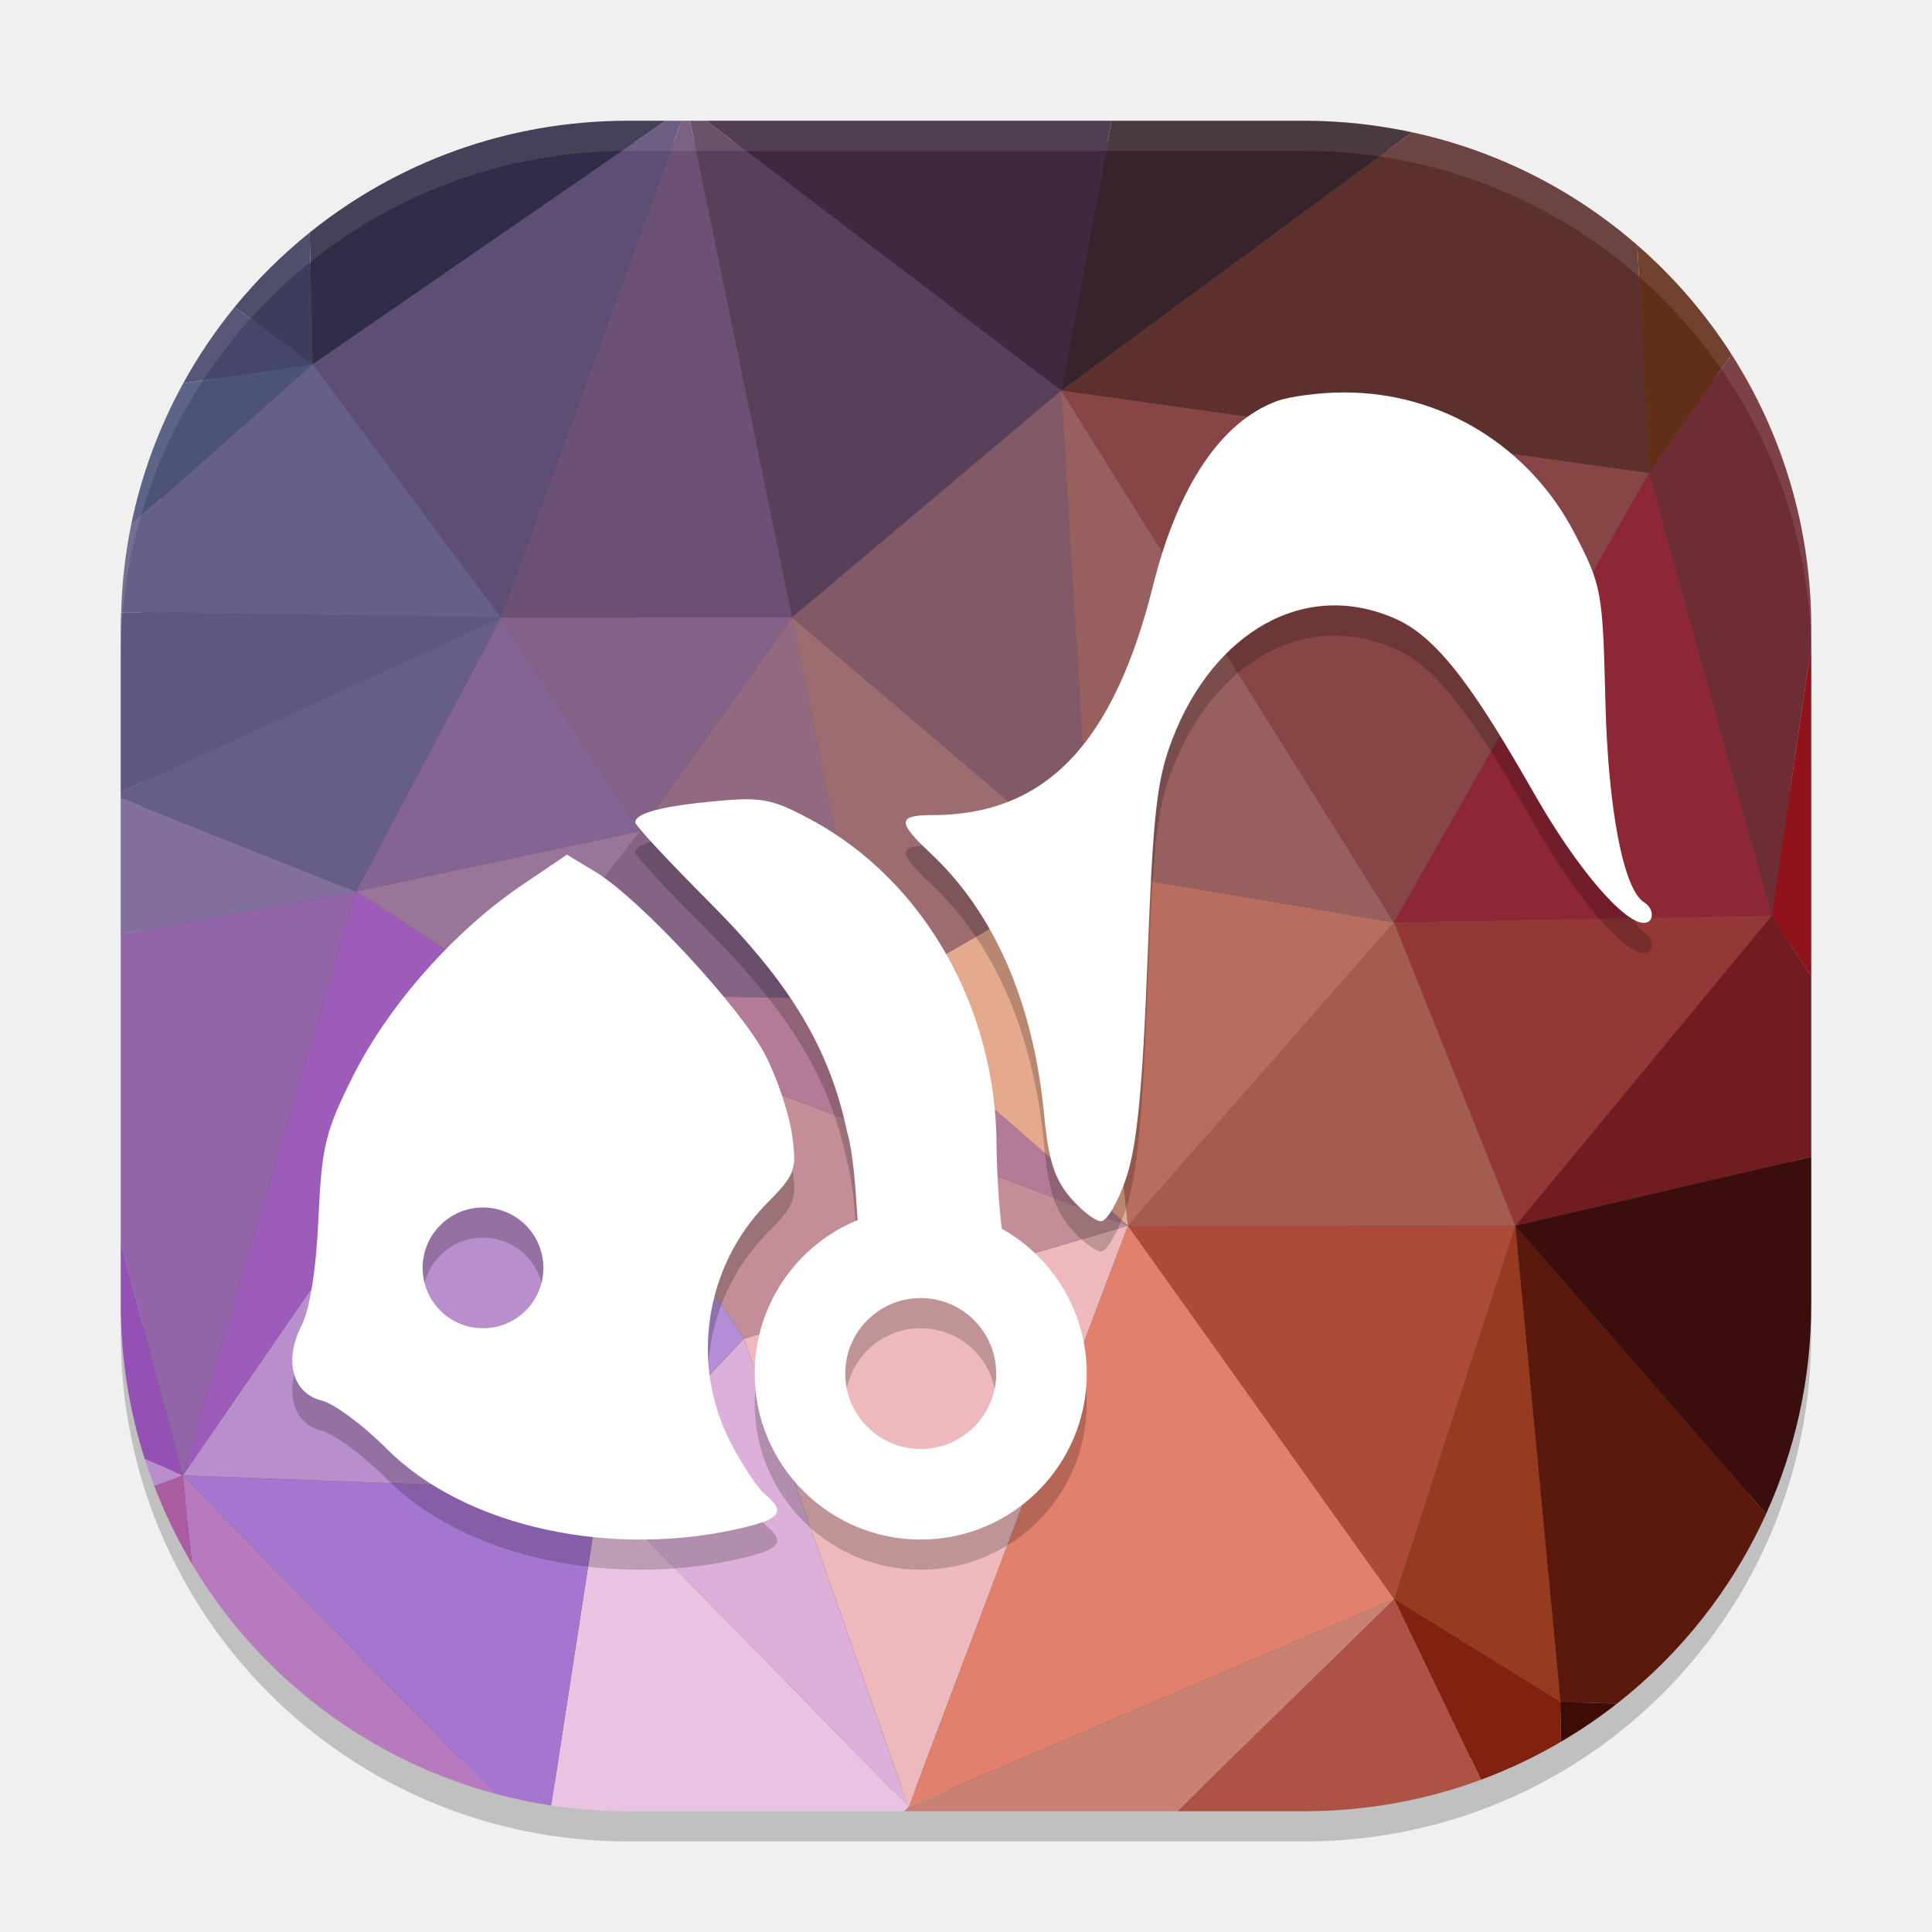
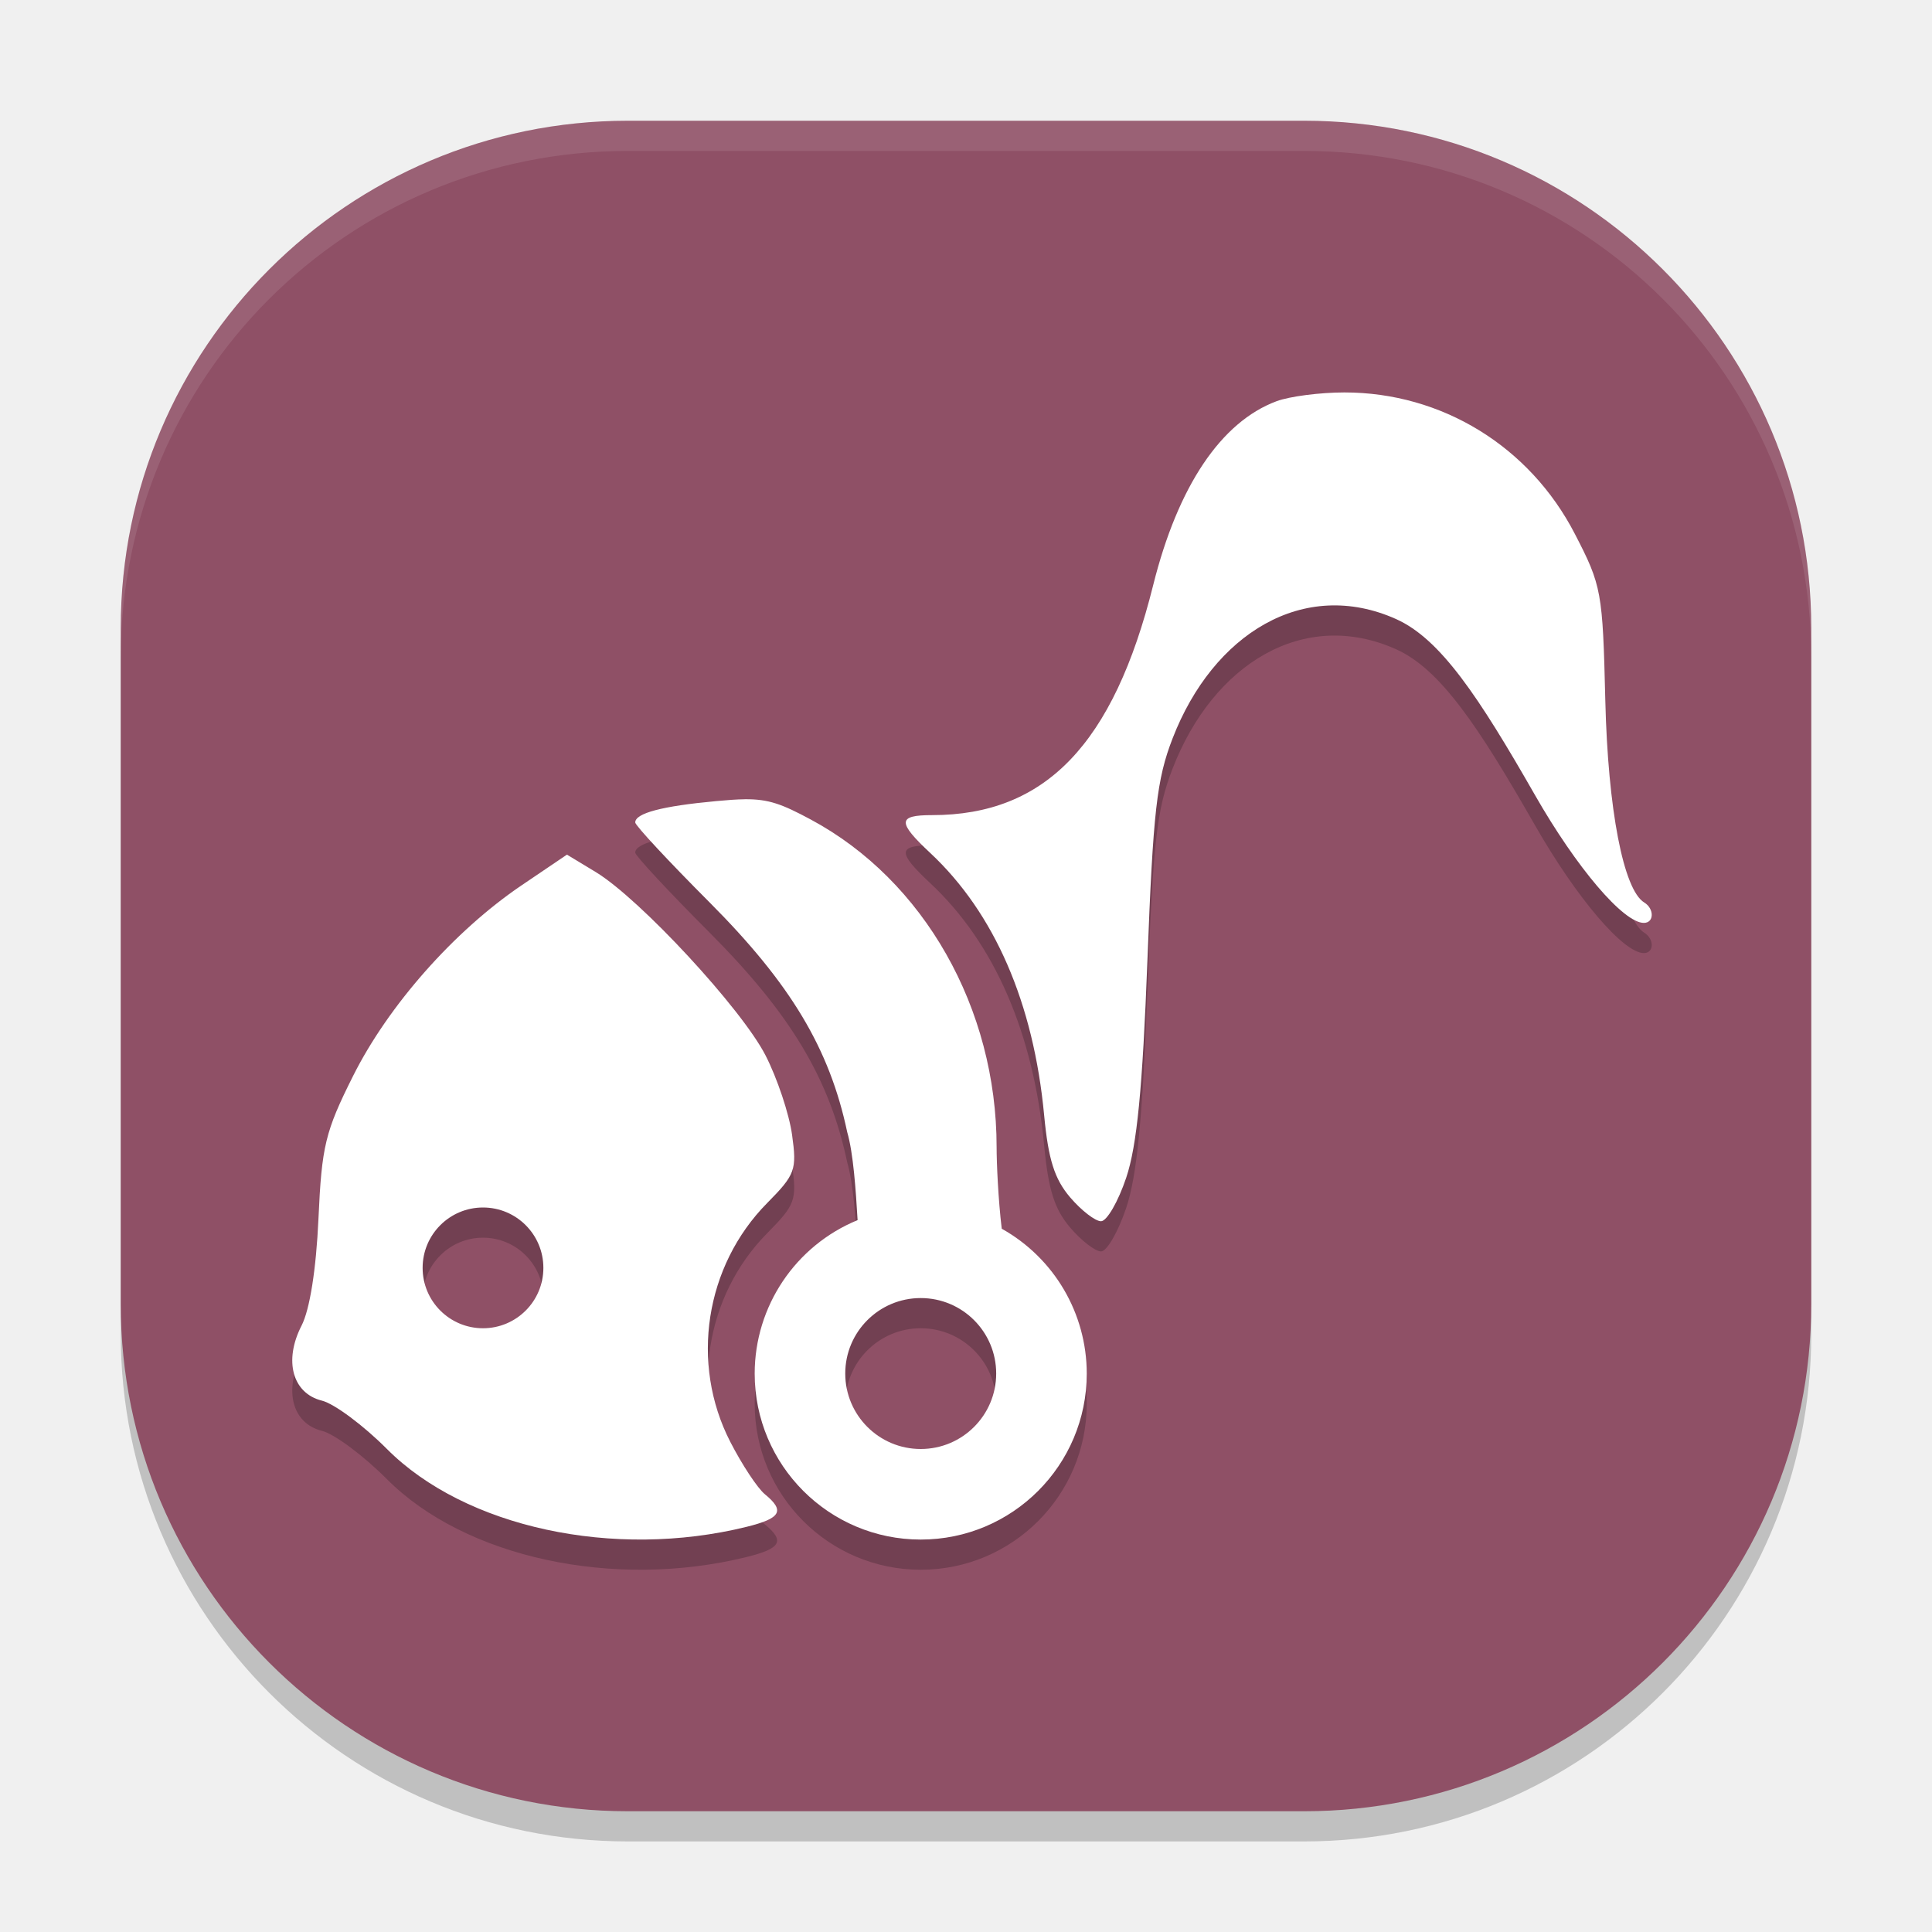
<svg xmlns="http://www.w3.org/2000/svg" width="64" height="64" version="1.1" viewBox="0 0 64 64">
-   <path d="M 60,44.2 V 21.8 C 60,12.493 52.507,5 43.2,5 h -22.4 C 11.493,5 4,12.493 4,21.8 V 44.2 C 4,53.507 11.493,61 20.8,61 h 22.4 C 52.507,61 60,53.507 60,44.2 Z" style="opacity:0.2" />
-   <path style="fill:#4d4d4d" d="M 59.3,42.92 V 21.08 C 59.3,12.005 51.995,4.7 42.92,4.7 H 21.08 c -9.075,0 -16.38,7.305 -16.38,16.38 V 42.92 C 4.7,51.995 12.005,59.3 21.08,59.3 h 21.84 c 9.075,0 16.38,-7.305 16.38,-16.38 z" />
-   <g transform="matrix(0.409758,0,0,0.409758,4,4)">
-     <path d="m 122.607,10.061 0.941,18.426 6.676,-9.596 c -2.109,-3.299 -4.677,-6.27 -7.617,-8.83 z" style="fill:#612e18" />
-     <path d="M 104.398,0.934 76.031,21.814 123.549,28.486 122.607,10.061 C 117.5,5.613 111.278,2.415 104.398,0.934 Z" style="fill:#5c312d" />
-     <path d="M 80.096,0 76.031,21.814 104.398,0.934 C 101.585,0.328 98.666,0 95.666,0 Z" style="fill:#37232c" />
-     <path d="M 47.336,0 76.031,21.814 80.096,0 Z" style="fill:#3e2941" />
-     <path d="M 46.018,0 54.271,40.16 76.031,21.814 47.336,0 Z" style="fill:#58405b" />
-     <path d="M 45.342,0 30.732,40.164 54.271,40.16 46.018,0 Z" style="fill:#6d5174" />
-     <path d="M 44.051,0 15.512,19.684 30.732,40.164 45.342,0 Z" style="fill:#5d4e75" />
-     <path d="m 15.512,19.684 -14.674,13 C 0.37,34.971 0.103,37.333 0.031,39.744 l 30.701,0.42 z" style="fill:#665f88" />
-     <path d="M 15.512,19.684 5.051,21.221 C 3.11,24.754 1.672,28.606 0.838,32.684 Z" style="fill:#4c5378" />
-     <path d="M 41,0 C 31.239,0 22.301,3.383 15.275,9.037 L 15.512,19.684 44.051,0 Z" style="fill:#312c47" />
-     <path d="M 15.275,9.037 C 13.049,10.829 11.014,12.846 9.207,15.061 l 6.305,4.623 z" style="fill:#3c3c5c" />
-     <path d="m 9.207,15.061 c -1.563,1.916 -2.957,3.977 -4.156,6.16 L 15.512,19.684 Z" style="fill:#454669" />
-     <path d="m 130.225,18.891 -6.676,9.596 9.912,35.791 3.205,-21.762 V 41 c 0,-8.157 -2.367,-15.736 -6.441,-22.109 z" style="fill:#6e2d34" />
-     <path d="m 136.666,42.516 -3.205,21.762 3.205,4.869 z" style="fill:#90131b" />
-     <path d="m 133.461,64.277 -20.723,25.061 23.928,-5.568 V 69.146 Z" style="fill:#711c21" />
-     <path d="m 136.666,83.77 -23.928,5.568 20.277,23.291 c 2.339,-5.166 3.65,-10.904 3.65,-16.963 z" style="fill:#3a0e0c" />
-     <path d="m 112.738,89.338 3.656,38.49 4.568,0.137 c 5.159,-4.04 9.315,-9.29 12.053,-15.336 z" style="fill:#5b180c" />
-     <path d="m 116.395,127.828 0.012,3.236 c 1.591,-0.931 3.113,-1.969 4.557,-3.1 z" style="fill:#3e0c05" />
-     <path d="m 102.959,119.514 7.008,14.605 c 2.249,-0.832 4.398,-1.86 6.439,-3.055 l -0.012,-3.236 z" style="fill:#81210f" />
-     <path d="m 102.959,119.514 -17.551,17.152 h 10.258 c 5.035,0 9.852,-0.901 14.301,-2.547 z" style="fill:#af5246" />
-     <path d="M 102.959,119.514 63.688,136.312 63.32,136.666 H 85.408 Z" style="fill:#c98173" />
-     <path d="M 81.422,89.322 63.688,136.312 102.959,119.514 Z" style="fill:#e1816d" />
-     <path d="M 50.386,98.461 63.688,136.312 81.422,89.322 Z" style="fill:#eeb9bd" />
-     <path style="fill:#ddb0d9" d="M 50.386,98.461 38.723,110.776 63.688,136.312 Z" />
-     <path d="m 38.723,110.775 -3.92,25.428 c 2.021,0.304 4.089,0.463 6.197,0.463 H 63.32 L 63.688,136.312 Z" style="fill:#ebc3e2" />
-     <path d="m 5.016,109.514 25.199,25.721 c 1.498,0.405 3.026,0.734 4.588,0.969 l 3.92,-25.428 z" style="fill:#a576cf" />
-     <path d="m 5.016,109.514 0.797,7.256 c 5.368,8.959 14.063,15.671 24.402,18.465 z" style="fill:#b77abf" />
-     <path d="m 5.016,109.514 -2.32,0.824 c 0.856,2.246 1.898,4.397 3.117,6.432 z" style="fill:#ab5ca1" />
-     <path d="m 1.936,108.178 c 0.232,0.73 0.489,1.449 0.76,2.16 l 2.32,-0.824 z" style="fill:#b88ecc" />
-     <path d="m 5.016,109.514 33.707,1.262 -6.905,-40.182 z" style="fill:#b88ecc" />
-     <path d="m 0,90.68 v 4.986 c 0,4.368 0.682,8.57 1.936,12.512 l 3.08,1.336 z" style="fill:#9550b5" />
-     <path d="M 19.014,62.309 0,65.752 v 24.928 l 5.016,18.834 z" style="fill:#9165a8" />
-     <path d="M 5.016,109.514 31.818,70.594 19.014,62.309 Z" style="fill:#9d5cba" />
-     <path style="fill:#836492" d="M 30.733,40.165 42.005,57.425 19.014,62.309 Z" />
-     <path d="M 0,54.76 V 65.752 L 19.014,62.309 Z" style="fill:#826f9e" />
-     <path d="M 30.732,40.164 0,54.256 v 0.504 l 19.014,7.549 z" style="fill:#665e89" />
-     <path d="M 0.031,39.744 C 0.019,40.162 0,40.579 0,41 V 54.256 L 30.732,40.164 Z" style="fill:#5f577f" />
-     <path style="fill:#846288" d="M 30.733,40.165 42.005,57.425 54.271,40.16 Z" />
-     <path d="M 76.031,21.815 78.367,60.647 54.271,40.16 Z" style="fill:#825a67" />
-     <path style="fill:#97605e" d="m 76.031,21.814 2.336,38.832 24.564,4.17 z" />
-     <path d="M 102.931,64.816 76.031,21.815 123.548,28.486 Z" style="fill:#874645" />
-     <path d="M 123.548,28.486 102.931,64.816 133.461,64.277 Z" style="fill:#8d2635" />
-     <path style="fill:#943837" d="M 112.738,89.338 102.931,64.816 133.461,64.277 Z" />
-     <path style="fill:#a45c50" d="m 102.931,64.816 9.807,24.521 -31.316,-0.016 z" />
-     <path d="M 102.959,119.514 81.422,89.322 112.738,89.338 Z" style="fill:#ab4c39" />
-     <path style="fill:#963b20" d="m 112.738,89.338 -9.779,30.176 13.436,8.315 z" />
-     <path style="fill:#b86d5f" d="M 81.422,89.322 78.367,60.647 102.931,64.816 Z" />
-     <path d="M 31.818,70.594 19.014,62.309 42.005,57.425 Z" style="fill:#997599" />
-     <path d="M 54.271,40.16 60.434,70.997 42.005,57.425 Z" style="fill:#936982" />
-     <path d="M 31.818,70.594 42.005,57.425 60.434,70.997 Z" style="fill:#856385" />
-     <path style="fill:#c38e97" d="M 50.386,98.461 31.818,70.594 81.422,89.322 Z" />
-     <path style="fill:#b37b96" d="M 81.422,89.322 60.434,70.997 31.818,70.594 Z" />
-     <path d="M 60.434,70.997 54.271,40.16 78.367,60.647 Z" style="fill:#9c6c71" />
-     <path d="M 60.434,70.997 78.367,60.647 81.422,89.322 Z" style="fill:#e5a98e" />
-     <path d="M 31.818,70.594 38.723,110.776 50.386,98.461 Z" style="fill:#b48dd7" />
-   </g>
+   <rect style="opacity:0.2" width="56" height="56" x="-61" y="-60" rx="16.8" ry="16.8" transform="matrix(0,-1,-1,0,0,0)" />
+   <rect width="56" height="56" x="-60" y="-60" rx="16.8" ry="16.8" transform="matrix(0,-1,-1,0,0,0)" style="fill:#8f5066" />
  <path style="opacity:0.1;fill:#ffffff" d="M 20.801 4 C 11.494 4 4 11.494 4 20.801 L 4 21.801 C 4 12.494 11.494 5 20.801 5 L 43.199 5 C 52.506 5 60 12.494 60 21.801 L 60 20.801 C 60 11.494 52.506 4 43.199 4 L 20.801 4 z" />
-   <path d="m 44.535,14 c -0.805,0 -1.817,0.13 -2.248,0.291 -1.84,0.686 -3.268,2.816 -4.086,6.092 -1.315,5.27 -3.573,7.619 -7.324,7.619 -1.146,0 -1.157,0.229 -0.061,1.254 2.128,1.989 3.423,4.97 3.773,8.691 0.138,1.462 0.343,2.109 0.859,2.715 0.373,0.437 0.833,0.793 1.025,0.793 0.193,0 0.568,-0.649 0.834,-1.441 0.357,-1.065 0.54,-2.945 0.703,-7.207 0.189,-4.941 0.309,-5.993 0.834,-7.348 1.343,-3.468 4.346,-5.321 7.404,-3.951 1.469,0.658 2.736,2.569 4.598,5.826 1.381,2.416 2.932,4.238 3.609,4.238 0.342,0 0.35,-0.469 0.012,-0.676 -0.688,-0.419 -1.202,-3.082 -1.289,-6.689 -0.087,-3.61 -0.12,-3.803 -1.01,-5.523 C 50.671,15.785 47.759,14 44.535,14 Z M 24.67,27.477 c -0.266,0.002 -0.571,0.026 -0.949,0.061 -1.788,0.165 -2.678,0.4 -2.678,0.707 0,0.1 1.109,1.291 2.461,2.646 2.688,2.697 3.975,4.843 4.561,7.611 0.203,0.695 0.285,1.922 0.344,2.916 A 5.5,5.5 0 0 0 25,46.5 5.5,5.5 0 0 0 30.5,52 5.5,5.5 0 0 0 36,46.5 5.5,5.5 0 0 0 33.184,41.703 C 33.066,40.725 33.014,39.519 33.014,39 c 0,-4.6 -2.403,-8.837 -6.156,-10.852 -0.95,-0.51 -1.389,-0.679 -2.188,-0.672 z m -5.889,1.834 -1.518,1.027 c -2.228,1.513 -4.399,3.972 -5.566,6.303 -0.925,1.846 -1.039,2.321 -1.148,4.736 -0.076,1.68 -0.287,3.007 -0.561,3.539 -0.594,1.156 -0.3,2.241 0.676,2.482 0.411,0.102 1.379,0.823 2.152,1.6 2.59,2.601 7.516,3.666 11.916,2.58 1.139,-0.281 1.278,-0.529 0.605,-1.08 -0.242,-0.198 -0.757,-0.977 -1.146,-1.736 -1.334,-2.596 -0.837,-5.825 1.221,-7.908 0.934,-0.945 0.988,-1.097 0.826,-2.264 -0.096,-0.688 -0.49,-1.872 -0.881,-2.633 -0.797,-1.55 -4.15,-5.172 -5.617,-6.066 z M 16,41 c 1.105,0 2,0.895 2,2 0,1.105 -0.895,2 -2,2 -1.105,0 -2,-0.895 -2,-2 0,-1.105 0.895,-2 2,-2 z m 14.5,3 C 31.881,44 33,45.119 33,46.5 33,47.881 31.881,49 30.5,49 29.119,49 28,47.881 28,46.5 28,45.119 29.119,44 30.5,44 Z" style="opacity:0.2" />
-   <path style="fill:#ffffff" d="M 44.535 13 C 43.73 13 42.718 13.13 42.287 13.291 C 40.447 13.977 39.019 16.107 38.201 19.383 C 36.886 24.653 34.628 27.002 30.877 27.002 C 29.731 27.002 29.72 27.231 30.816 28.256 C 32.945 30.245 34.239 33.226 34.59 36.947 C 34.728 38.41 34.932 39.056 35.449 39.662 C 35.822 40.099 36.282 40.455 36.475 40.455 C 36.667 40.455 37.043 39.806 37.309 39.014 C 37.666 37.948 37.849 36.069 38.012 31.807 C 38.201 26.865 38.321 25.814 38.846 24.459 C 40.189 20.991 43.191 19.138 46.25 20.508 C 47.719 21.166 48.986 23.077 50.848 26.334 C 52.228 28.75 53.78 30.572 54.457 30.572 C 54.799 30.572 54.808 30.103 54.469 29.896 C 53.781 29.477 53.267 26.814 53.18 23.207 C 53.092 19.597 53.06 19.404 52.17 17.684 C 50.671 14.785 47.759 13 44.535 13 z M 24.67 26.477 C 24.404 26.479 24.099 26.502 23.721 26.537 C 21.933 26.702 21.043 26.937 21.043 27.244 C 21.043 27.345 22.152 28.535 23.504 29.891 C 26.192 32.587 27.479 34.734 28.064 37.502 C 28.268 38.197 28.349 39.424 28.408 40.418 A 5.5 5.5 0 0 0 25 45.5 A 5.5 5.5 0 0 0 30.5 51 A 5.5 5.5 0 0 0 36 45.5 A 5.5 5.5 0 0 0 33.184 40.703 C 33.066 39.725 33.014 38.519 33.014 38 C 33.014 33.4 30.61 29.163 26.857 27.148 C 25.907 26.638 25.468 26.469 24.67 26.477 z M 18.781 28.311 L 17.264 29.338 C 15.036 30.851 12.865 33.31 11.697 35.641 C 10.772 37.487 10.658 37.962 10.549 40.377 C 10.473 42.057 10.262 43.384 9.988 43.916 C 9.394 45.072 9.688 46.157 10.664 46.398 C 11.075 46.5 12.043 47.221 12.816 47.998 C 15.406 50.599 20.333 51.665 24.732 50.578 C 25.872 50.297 26.011 50.049 25.338 49.498 C 25.096 49.3 24.581 48.521 24.191 47.762 C 22.858 45.166 23.354 41.937 25.412 39.854 C 26.346 38.908 26.4 38.756 26.238 37.59 C 26.143 36.902 25.748 35.718 25.357 34.957 C 24.561 33.407 21.207 29.785 19.74 28.891 L 18.781 28.311 z M 16 40 C 17.105 40 18 40.895 18 42 C 18 43.105 17.105 44 16 44 C 14.895 44 14 43.105 14 42 C 14 40.895 14.895 40 16 40 z M 30.5 43 C 31.881 43 33 44.119 33 45.5 C 33 46.881 31.881 48 30.5 48 C 29.119 48 28 46.881 28 45.5 C 28 44.119 29.119 43 30.5 43 z" />
+   <path d="m 44.535,14 c -0.805,0 -1.817,0.13 -2.248,0.291 -1.84,0.686 -3.268,2.816 -4.086,6.092 -1.315,5.27 -3.573,7.619 -7.324,7.619 -1.146,0 -1.157,0.229 -0.061,1.254 2.128,1.989 3.423,4.97 3.773,8.691 0.138,1.462 0.343,2.109 0.859,2.715 0.373,0.437 0.833,0.793 1.025,0.793 0.193,0 0.568,-0.649 0.834,-1.441 0.357,-1.065 0.54,-2.945 0.703,-7.207 0.189,-4.941 0.309,-5.993 0.834,-7.348 1.343,-3.468 4.346,-5.321 7.404,-3.951 1.469,0.658 2.736,2.569 4.598,5.826 1.381,2.416 2.932,4.238 3.609,4.238 0.342,0 0.35,-0.469 0.012,-0.676 -0.688,-0.419 -1.202,-3.082 -1.289,-6.689 -0.087,-3.61 -0.12,-3.803 -1.01,-5.523 C 50.671,15.785 47.759,14 44.535,14 Z M 24.67,27.477 c -0.266,0.002 -0.571,0.026 -0.949,0.061 -1.788,0.165 -2.678,0.4 -2.678,0.707 0,0.1 1.109,1.291 2.461,2.646 2.688,2.697 3.975,4.843 4.561,7.611 0.203,0.695 0.285,1.922 0.344,2.916 A 5.5,5.5 0 0 0 25,46.5 a 5.5,5.5 0 0 0 5.5,5.5 5.5,5.5 0 0 0 5.5,-5.5 5.5,5.5 0 0 0 -2.816,-4.797 C 33.066,40.725 33.014,39.519 33.014,39 c 0,-4.6 -2.403,-8.837 -6.156,-10.852 -0.95,-0.51 -1.389,-0.679 -2.188,-0.672 z m -5.889,1.834 -1.518,1.027 c -2.228,1.513 -4.399,3.972 -5.566,6.303 -0.925,1.846 -1.039,2.321 -1.148,4.736 -0.076,1.68 -0.287,3.007 -0.561,3.539 -0.594,1.156 -0.3,2.241 0.676,2.482 0.411,0.102 1.379,0.823 2.152,1.6 2.59,2.601 7.516,3.666 11.916,2.58 1.139,-0.281 1.278,-0.529 0.605,-1.08 -0.242,-0.198 -0.757,-0.977 -1.146,-1.736 -1.334,-2.596 -0.837,-5.825 1.221,-7.908 0.934,-0.945 0.988,-1.097 0.826,-2.264 -0.096,-0.688 -0.49,-1.872 -0.881,-2.633 -0.797,-1.55 -4.15,-5.172 -5.617,-6.066 z M 16,41 c 1.105,0 2,0.895 2,2 0,1.105 -0.895,2 -2,2 -1.105,0 -2,-0.895 -2,-2 0,-1.105 0.895,-2 2,-2 z m 14.5,3 c 1.381,0 2.5,1.119 2.5,2.5 0,1.381 -1.119,2.5 -2.5,2.5 -1.381,0 -2.5,-1.119 -2.5,-2.5 0,-1.381 1.119,-2.5 2.5,-2.5 z" style="opacity:0.2" />
+   <path style="fill:#ffffff" d="m 44.535,13 c -0.805,0 -1.817,0.13 -2.248,0.291 -1.84,0.686 -3.268,2.816 -4.086,6.092 -1.315,5.27 -3.573,7.619 -7.324,7.619 -1.146,0 -1.157,0.229 -0.061,1.254 2.128,1.989 3.423,4.97 3.773,8.691 0.138,1.462 0.343,2.109 0.859,2.715 0.373,0.437 0.833,0.793 1.025,0.793 0.193,0 0.568,-0.649 0.834,-1.441 0.357,-1.065 0.54,-2.945 0.703,-7.207 0.189,-4.941 0.309,-5.993 0.834,-7.348 1.343,-3.468 4.346,-5.321 7.404,-3.951 1.469,0.658 2.736,2.569 4.598,5.826 1.381,2.416 2.932,4.238 3.609,4.238 0.342,0 0.35,-0.469 0.012,-0.676 -0.688,-0.419 -1.202,-3.082 -1.289,-6.689 -0.087,-3.61 -0.12,-3.803 -1.01,-5.523 C 50.671,14.785 47.759,13 44.535,13 Z M 24.67,26.477 c -0.266,0.002 -0.571,0.026 -0.949,0.061 -1.788,0.165 -2.678,0.4 -2.678,0.707 0,0.1 1.109,1.291 2.461,2.646 2.688,2.697 3.975,4.843 4.561,7.611 0.203,0.695 0.285,1.922 0.344,2.916 A 5.5,5.5 0 0 0 25,45.5 a 5.5,5.5 0 0 0 5.5,5.5 5.5,5.5 0 0 0 5.5,-5.5 5.5,5.5 0 0 0 -2.816,-4.797 C 33.066,39.725 33.014,38.519 33.014,38 c 0,-4.6 -2.403,-8.837 -6.156,-10.852 -0.95,-0.51 -1.389,-0.679 -2.188,-0.672 z m -5.889,1.834 -1.518,1.027 c -2.228,1.513 -4.399,3.972 -5.566,6.303 -0.925,1.846 -1.039,2.321 -1.148,4.736 -0.076,1.68 -0.287,3.007 -0.561,3.539 -0.594,1.156 -0.3,2.241 0.676,2.482 0.411,0.102 1.379,0.823 2.152,1.6 2.59,2.601 7.516,3.666 11.916,2.58 1.139,-0.281 1.278,-0.529 0.605,-1.08 -0.242,-0.198 -0.757,-0.977 -1.146,-1.736 -1.334,-2.596 -0.837,-5.825 1.221,-7.908 0.934,-0.945 0.988,-1.097 0.826,-2.264 -0.096,-0.688 -0.49,-1.872 -0.881,-2.633 -0.797,-1.55 -4.15,-5.172 -5.617,-6.066 z M 16,40 c 1.105,0 2,0.895 2,2 0,1.105 -0.895,2 -2,2 -1.105,0 -2,-0.895 -2,-2 0,-1.105 0.895,-2 2,-2 z m 14.5,3 c 1.381,0 2.5,1.119 2.5,2.5 0,1.381 -1.119,2.5 -2.5,2.5 -1.381,0 -2.5,-1.119 -2.5,-2.5 0,-1.381 1.119,-2.5 2.5,-2.5 z" />
</svg>
